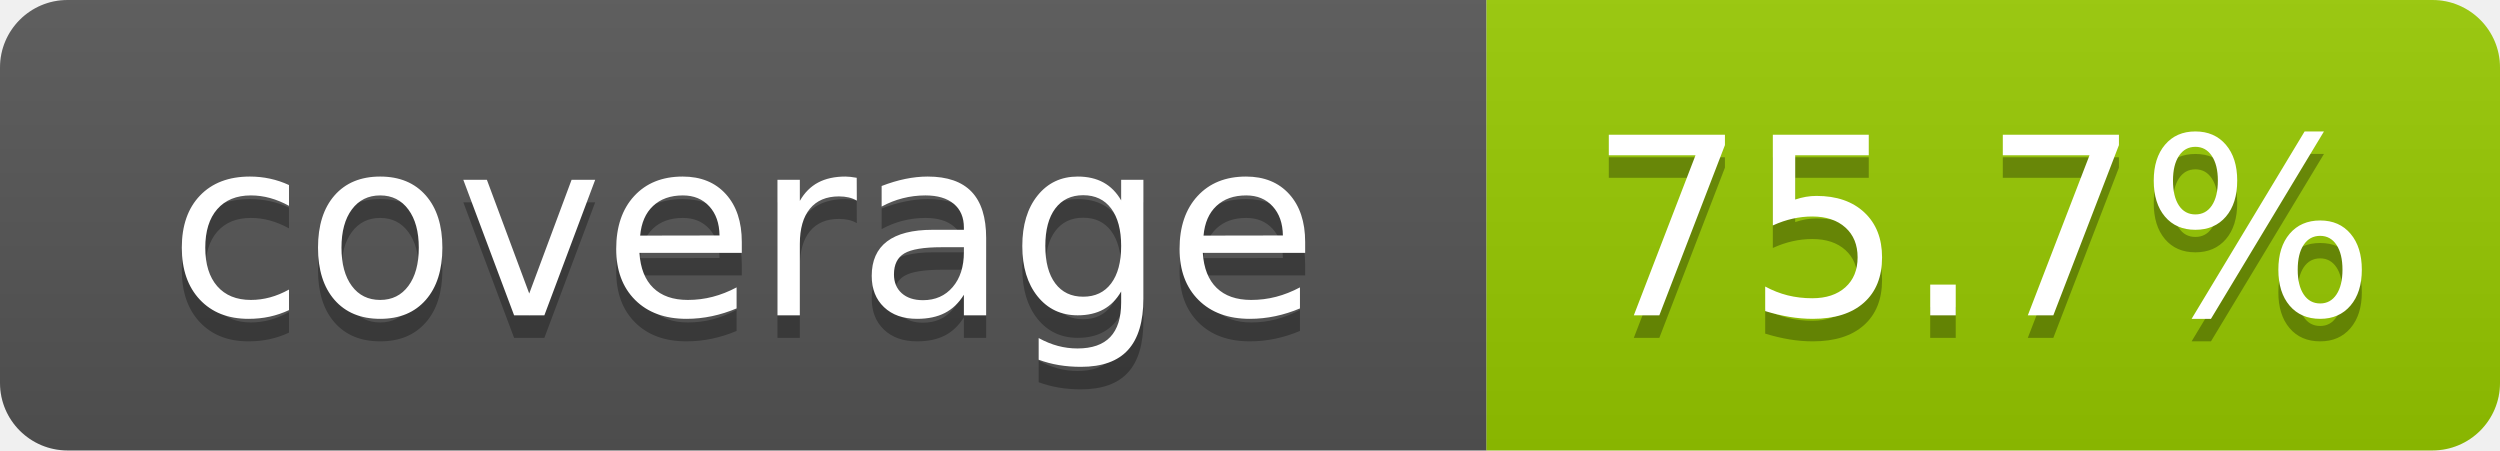
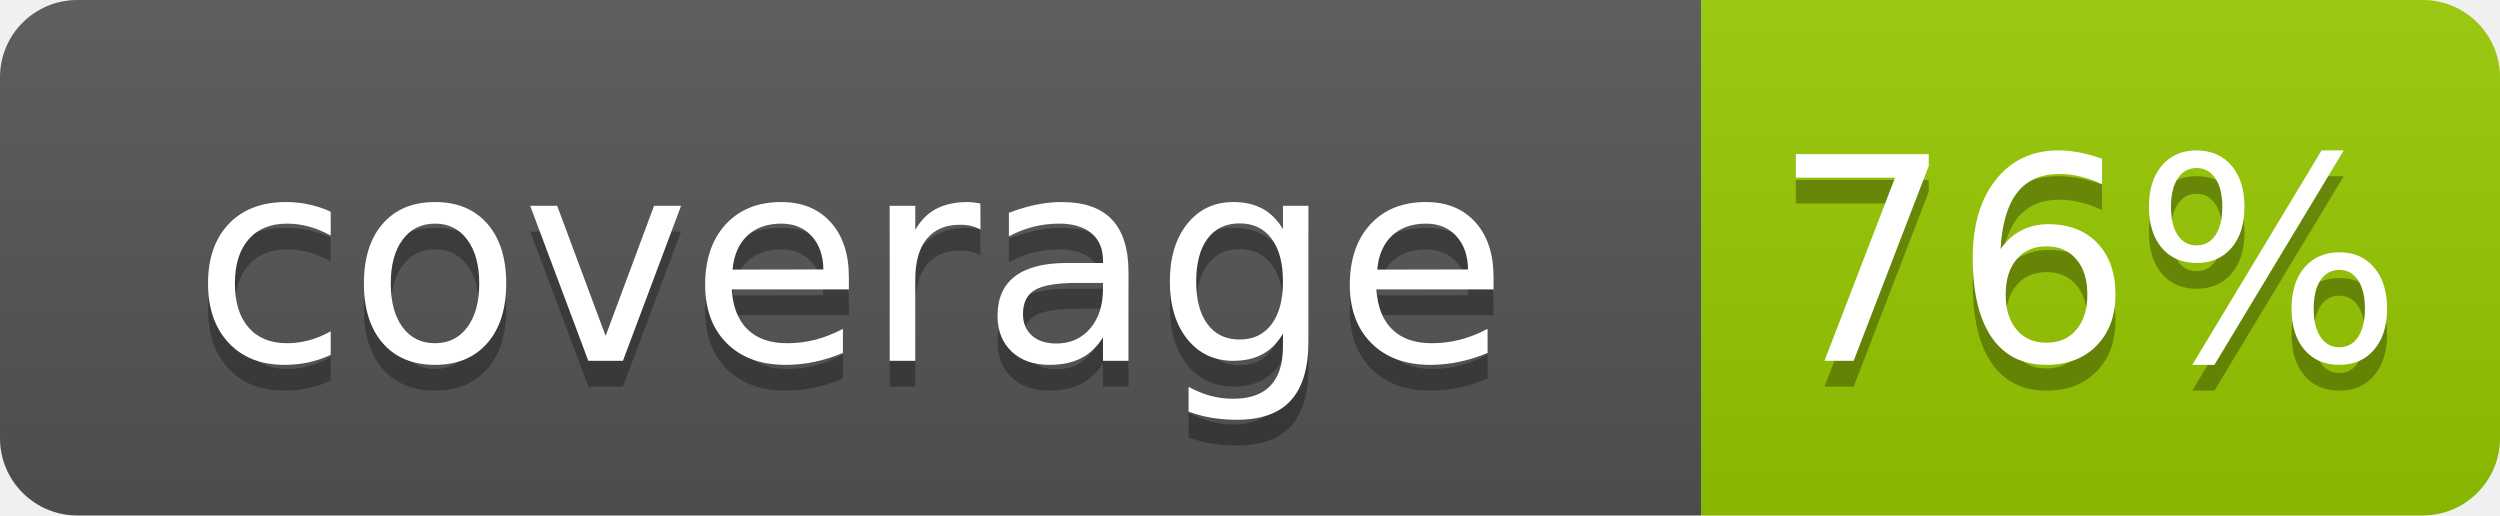
- <svg xmlns="http://www.w3.org/2000/svg" width="111" height="20" role="img" aria-label="coverage: 75.7%">
+ <svg xmlns="http://www.w3.org/2000/svg" width="97" height="20" role="img" aria-label="coverage: 76%">
  <linearGradient id="s" x2="0" y2="100%">
    <stop offset="0" stop-color="#bbb" stop-opacity=".1" />
    <stop offset="1" stop-opacity=".1" />
  </linearGradient>
  <clipPath id="r">
-     <rect width="111" height="20" rx="3" fill="#fff" />
+     <rect width="97" height="20" rx="3" fill="#fff" />
  </clipPath>
  <g clip-path="url(#r)">
    <rect width="66" height="20" fill="#555" />
-     <rect x="66" width="45" height="20" fill="#97ca00" />
-     <rect width="111" height="20" fill="url(#s)" />
+     <rect x="66" width="31" height="20" fill="#97ca00" />
+     <rect width="97" height="20" fill="url(#s)" />
  </g>
  <g fill="#fff" text-anchor="middle" font-family="Verdana,Geneva,DejaVu Sans,sans-serif" text-rendering="geometricPrecision" font-size="110">
    <text aria-hidden="true" x="330" y="150" fill="#010101" fill-opacity=".3" transform="scale(.1)" textLength="560">coverage</text>
    <text x="330" y="140" transform="scale(.1)" fill="#fff" textLength="560">coverage</text>
-     <text aria-hidden="true" x="880" y="150" fill="#010101" fill-opacity=".3" transform="scale(.1)" textLength="350">75.7%</text>
-     <text x="880" y="140" transform="scale(.1)" fill="#fff" textLength="350">75.7%</text>
+     <text aria-hidden="true" x="810" y="150" fill="#010101" fill-opacity=".3" transform="scale(.1)" textLength="210">76%</text>
+     <text x="810" y="140" transform="scale(.1)" fill="#fff" textLength="210">76%</text>
  </g>
</svg>
